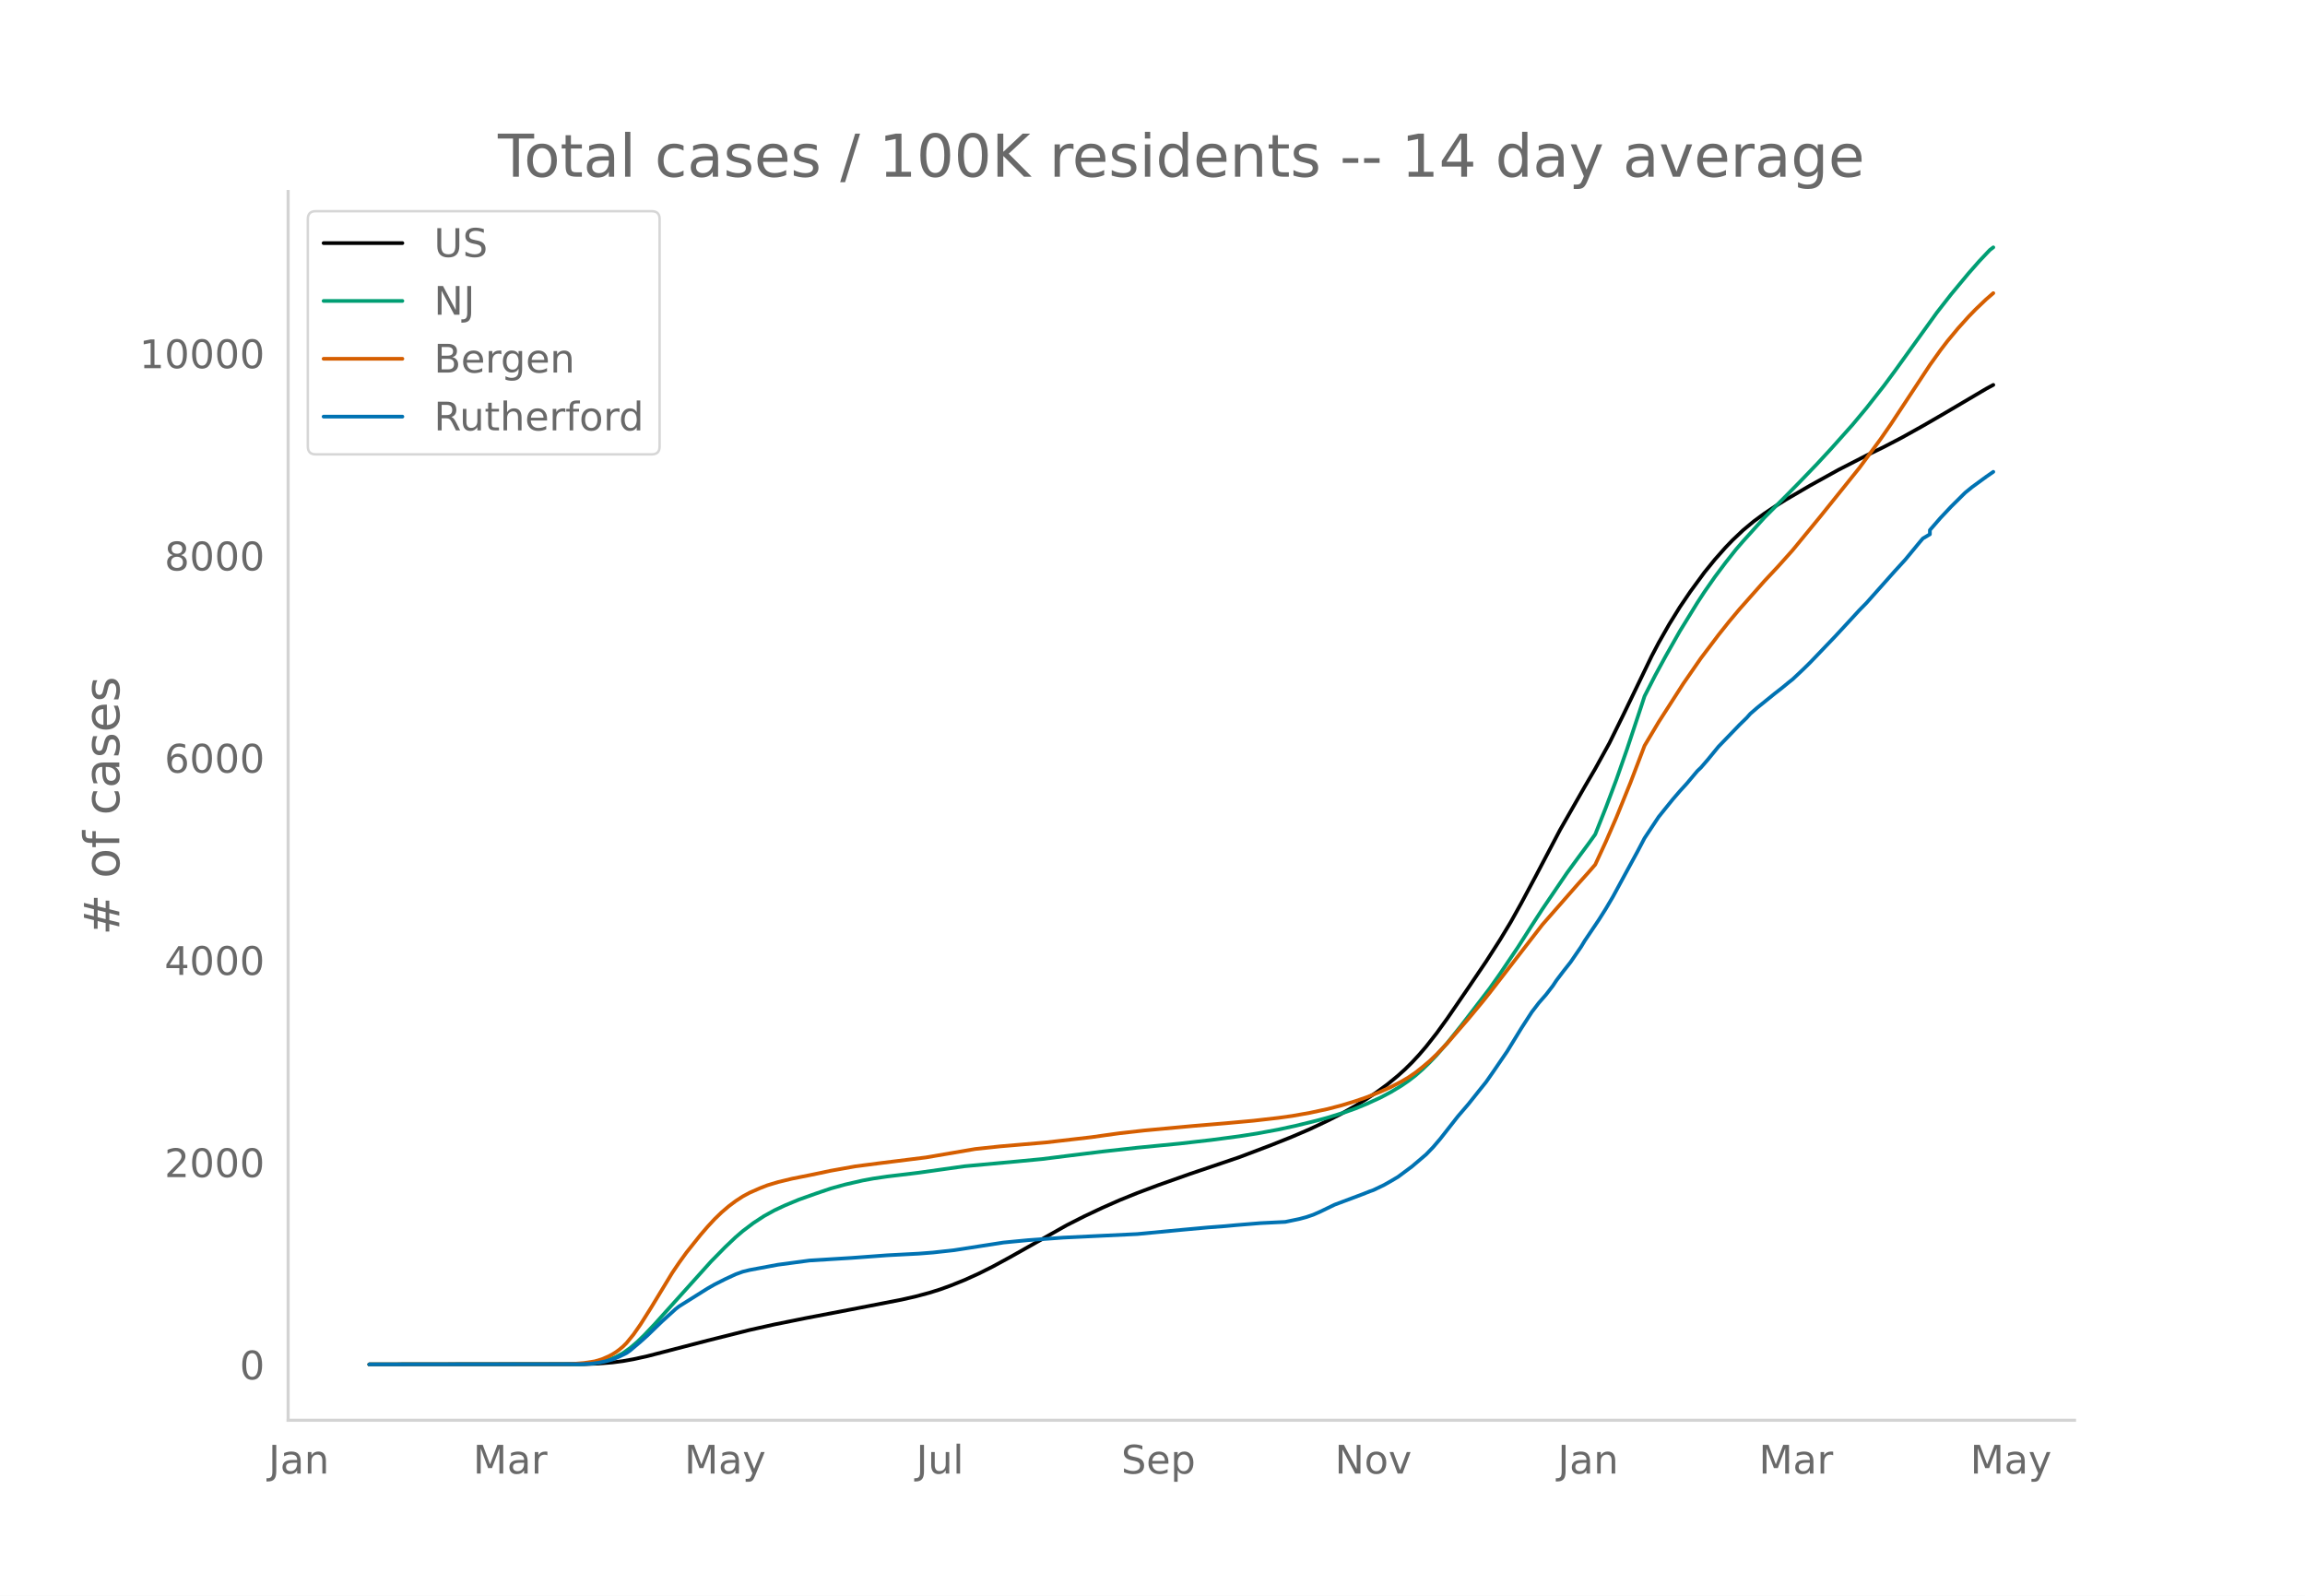
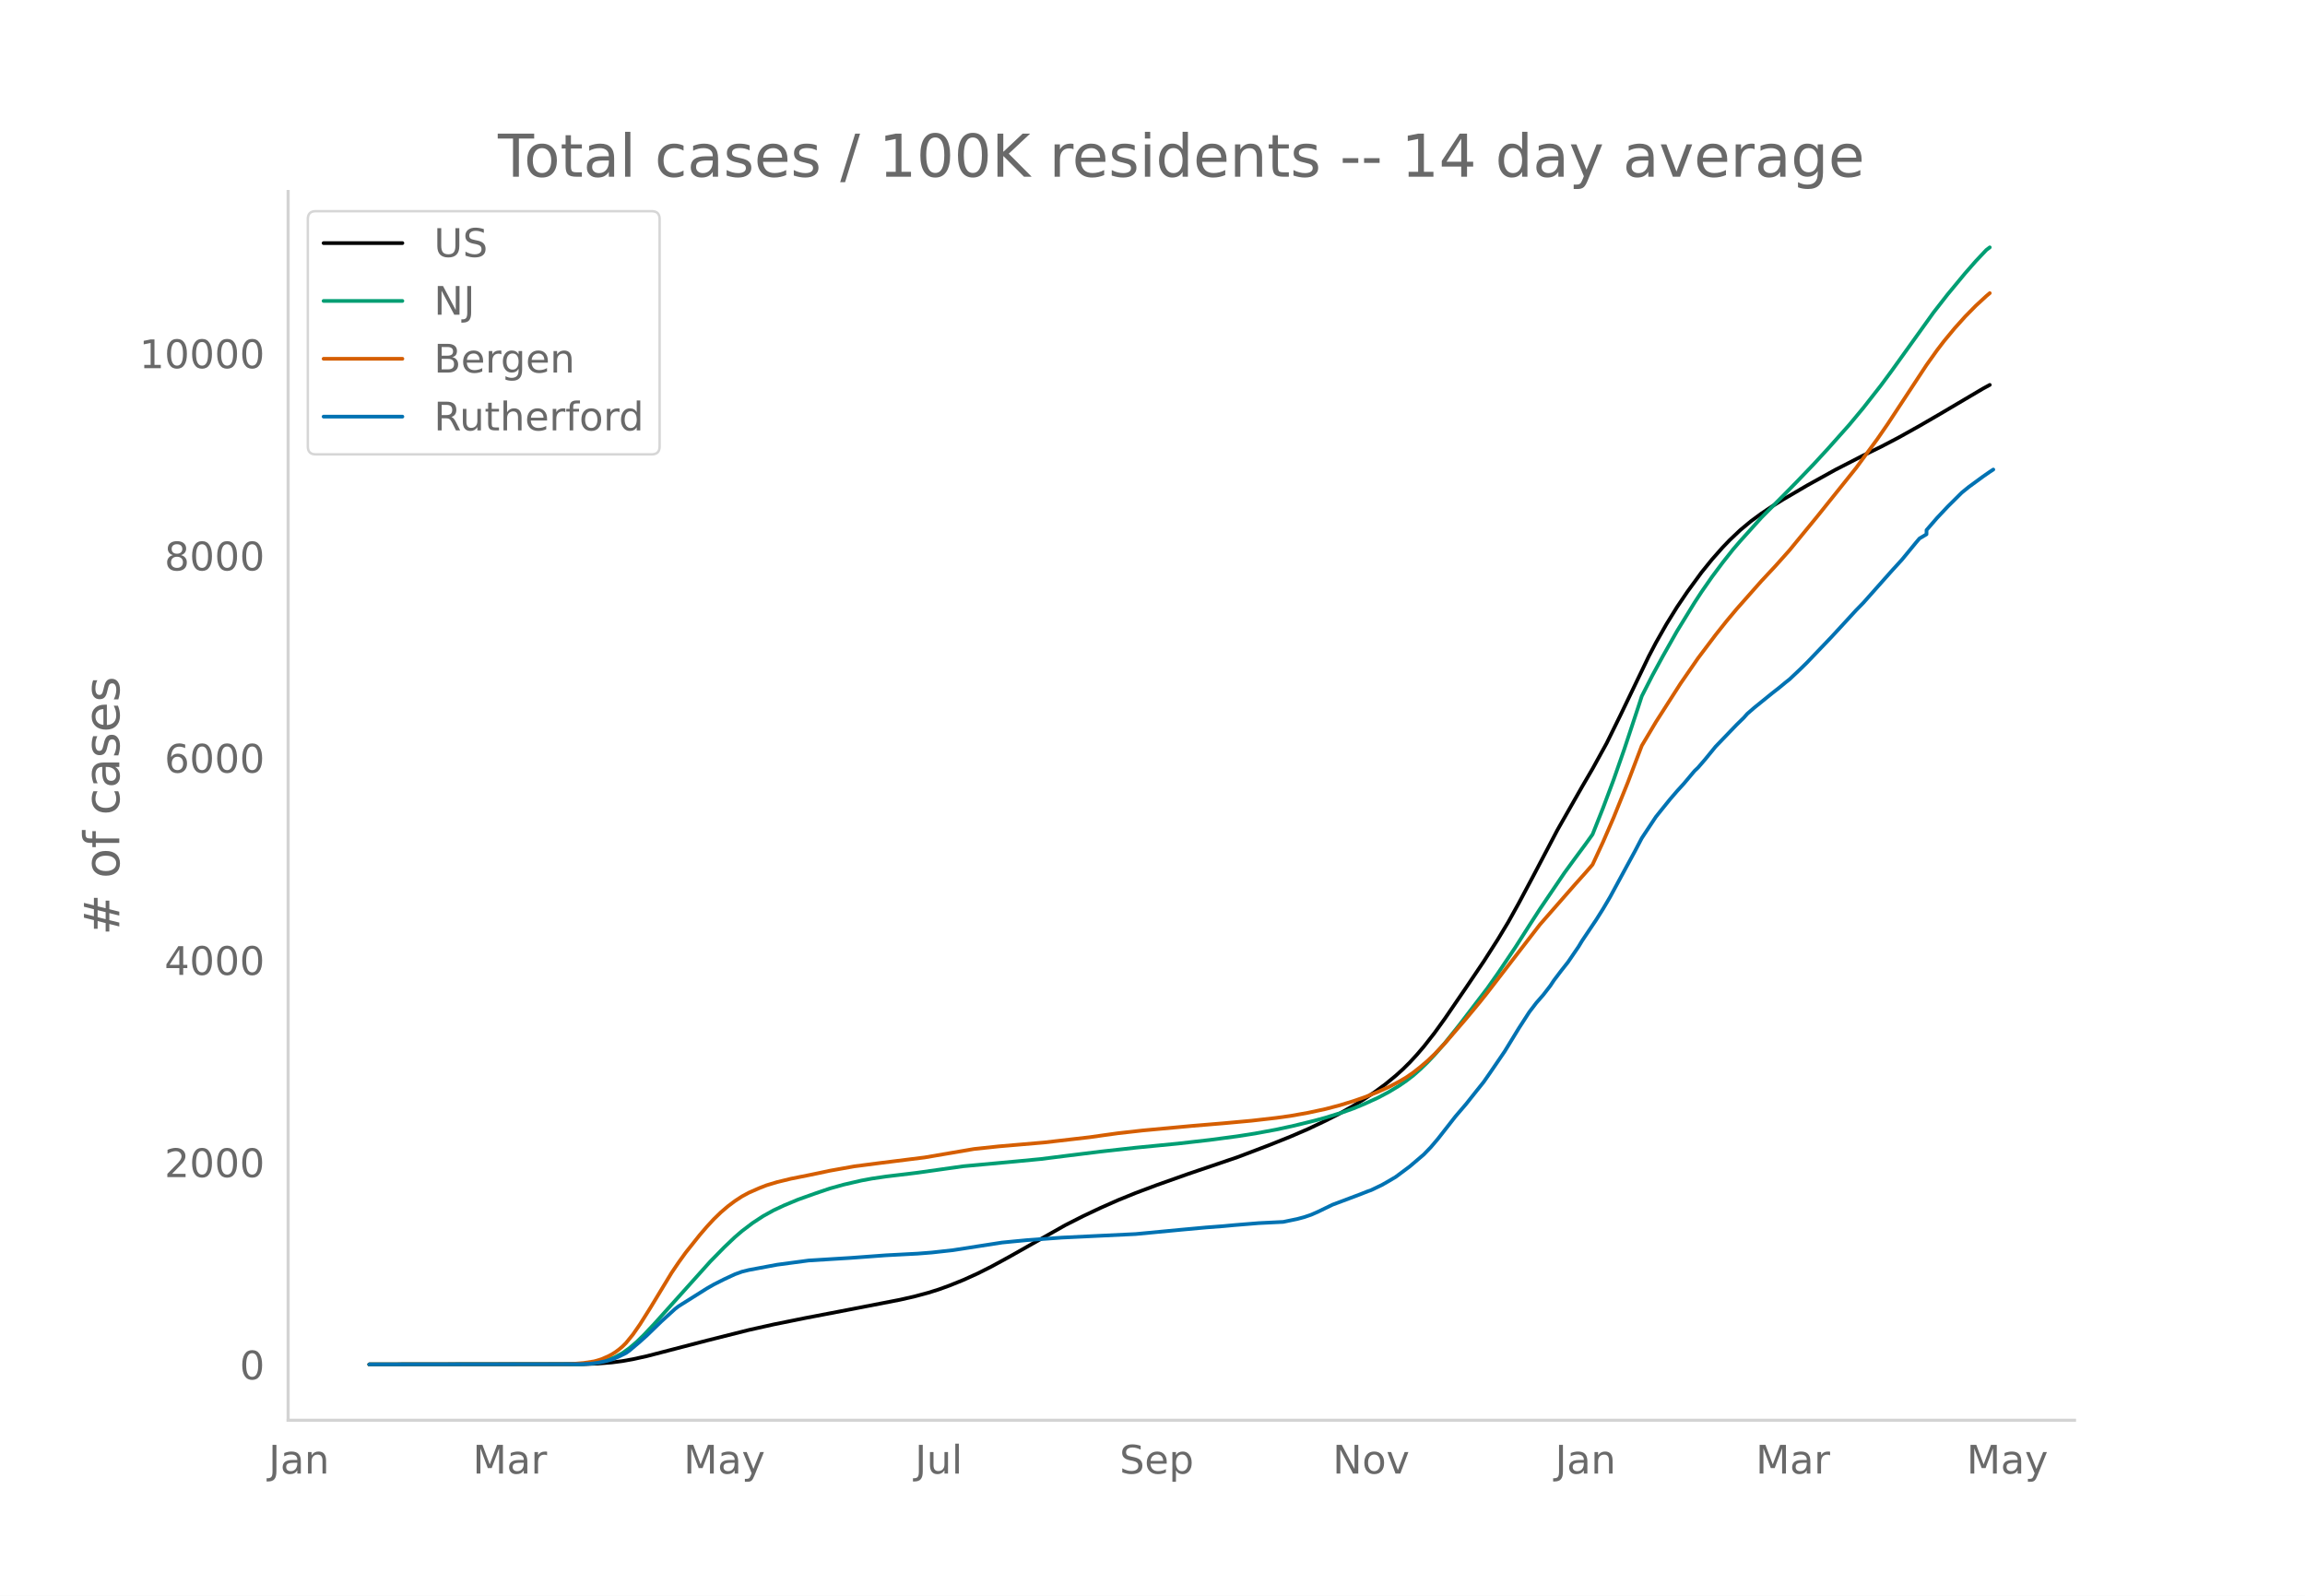
<svg xmlns="http://www.w3.org/2000/svg" xmlns:xlink="http://www.w3.org/1999/xlink" height="864" viewBox="0 0 936 648" width="1248">
  <defs>
    <style>*{stroke-linecap:butt;stroke-linejoin:round}</style>
  </defs>
  <g id="figure_1">
    <path d="M0 648h936V0H0z" style="fill:#fff" id="patch_1" />
    <g id="axes_1">
      <path d="M117 576.72h725.4V77.76H117z" style="fill:none" id="patch_2" />
-       <path clip-path="url(#p3c8fd5421a)" d="m149.973 554.04 87.26-.107 5.721-.221 5.722-.465 4.292-.556 4.291-.762 5.722-1.263 8.583-2.223 15.735-4.085 17.166-4.307 10.014-2.233 12.874-2.601 17.166-3.283 21.457-4.155 5.722-1.293 5.722-1.538 4.292-1.346 4.291-1.548 5.722-2.302 5.722-2.59 5.722-2.866 7.152-3.897 22.888-12.908 7.153-3.618 7.152-3.377 7.152-3.158 7.153-2.9 8.583-3.215 12.874-4.556 20.027-6.79L516.177 465l8.583-3.43 7.153-3.078 7.152-3.38 5.722-2.909 5.722-3.225 4.292-2.636 4.291-2.867 4.291-3.147 4.292-3.52 2.86-2.585 2.862-2.818 2.86-3.096 2.862-3.336 4.291-5.462 4.292-5.93 8.583-12.519 7.152-10.574 5.722-8.925 4.292-7.1 4.291-7.697 5.722-10.71 10.013-19.029 10.014-17.526 4.291-7.341 5.722-10.354 5.722-11.61 11.444-23.714 2.861-5.45 4.291-7.543 4.292-6.927 4.291-6.334 5.722-7.806 4.292-5.289 4.291-4.845 2.861-2.966 4.292-4.058 4.291-3.56 4.292-3.152 4.291-2.877 4.292-2.678 10.013-5.849 11.444-6.334 11.444-5.87 7.152-3.498 7.153-3.725 8.583-4.78 8.582-4.97 17.166-10.123 2.861-1.553h0" style="fill:none;stroke:#000;stroke-linecap:round;stroke-width:1.5" id="line2d_1" />
-       <path clip-path="url(#p3c8fd5421a)" d="m149.973 554.04 84.398-.093 4.292-.2 2.86-.266 2.862-.516 2.86-.803 2.862-1.152 2.86-1.542 2.862-2.04 2.86-2.439 2.862-2.766 4.291-4.522 22.888-25.445 5.722-5.823 4.291-4.068 2.861-2.451 4.292-3.252 4.291-2.811 4.292-2.38 4.291-2.005 5.722-2.379 7.153-2.539 5.722-1.937 5.721-1.59 7.153-1.646 4.291-.794 5.722-.842 10.014-1.194 2.86-.356 18.597-2.617 21.457-1.967 10.014-.957 10.013-1.26 14.305-1.762 14.305-1.582 17.166-1.667 12.874-1.467 11.444-1.517 7.152-1.121 8.583-1.587 7.153-1.556 8.583-2.101 4.291-1.171 7.153-2.224 4.291-1.542 4.292-1.758 5.722-2.616 4.291-2.273 4.291-2.588 2.861-1.969 2.861-2.19 2.861-2.526 2.861-2.748 2.861-3 4.292-4.917 5.722-7.14 11.444-14.93 4.291-6.076 7.153-10.606 5.721-8.957 4.292-6.622 10.013-14.745 4.292-5.863 4.291-5.785 2.861-3.983 4.292-10.792 4.291-11.433 4.292-12.255 5.722-17.223 1.43-4.397 4.292-8.39 4.291-7.873 5.722-10.093 7.152-11.627 2.861-4.374 4.292-6.146 4.291-5.737 4.292-5.415 2.86-3.316 4.292-4.756 4.292-4.757 8.583-8.609 5.721-5.821 7.153-7.44 5.722-6.198 8.583-9.608 5.722-6.865 7.152-9.112 4.292-5.794 17.165-23.882 5.722-7.33 7.153-8.612 4.291-4.88 4.292-4.537 1.43-1.087h0" style="fill:none;stroke:#009e73;stroke-linecap:round;stroke-width:1.5" id="line2d_2" />
-       <path clip-path="url(#p3c8fd5421a)" d="m149.973 554.04 80.107-.086 2.861-.135 4.291-.362 4.292-.662 2.86-.844 2.862-1.24 1.43-.762 1.43-.89 1.431-1.057 1.43-1.196 1.431-1.423 2.861-3.502 2.861-4.117 4.292-6.8 8.583-14.137 2.86-4.216 2.862-3.964 5.722-7.166 2.86-3.322 2.861-3.095 2.861-2.768 2.861-2.448 2.861-2.145 2.861-1.868 2.861-1.543 4.292-1.874 2.86-1.115 4.292-1.292 5.722-1.388 7.153-1.426 4.291-.888 4.292-.914 10.013-1.786 10.013-1.294 18.597-2.318 20.027-3.422 10.013-1.063 18.596-1.592 18.597-2.146 5.722-.813 5.721-.79 10.014-1.126 20.027-1.847 12.874-1.07 11.444-1.045 10.013-1.144 5.722-.795 7.153-1.265 7.152-1.535 5.722-1.496 5.722-1.749 4.292-1.478 5.722-2.284 4.291-1.927 4.291-2.24 2.861-1.687 2.861-1.97 2.861-2.253 2.861-2.418 2.861-2.724 4.292-4.495 8.583-9.943 5.722-6.88 2.86-3.59 21.458-27.737 14.305-16.316 4.291-4.784 2.861-3.287 4.292-9.26 4.291-9.878 5.722-14.137 5.722-15.004 5.722-9.598 10.013-15.604 7.153-10.34 7.152-9.466 4.292-5.392 4.291-5.124 10.014-11.3 5.722-6.114 5.722-6.393 11.443-13.92 15.736-19.592 8.583-11.662 4.291-6.214 7.153-10.847 8.583-13.024 4.291-6.006 2.86-3.733 4.292-5.17 4.292-4.766 2.86-2.946 4.292-4.092 2.861-2.47h0" style="fill:none;stroke:#d55e00;stroke-linecap:round;stroke-width:1.5" id="line2d_3" />
-       <path clip-path="url(#p3c8fd5421a)" d="m149.973 554.04 85.829-.096 4.291-.192 2.861-.385 2.861-.56 2.861-.754 2.861-1.202 2.861-1.41 1.43-1.01 4.292-3.637 2.861-2.564 5.722-5.545 5.722-5.192 1.43-1.09 11.444-7.178 2.861-1.635 4.292-2.163 4.291-1.987 2.861-1.042 2.861-.705 11.444-2.131 12.875-1.715 17.165-1.058 14.305-1.057 12.875-.673 5.722-.449 8.583-.945 20.026-3.11 4.292-.416 5.722-.545 14.305-1.041 30.04-1.443 18.596-1.762 10.014-.914 7.152-.544 4.292-.401 10.013-.817 10.013-.497 5.722-1.186 2.861-.77 2.861-.977 2.861-1.266 5.722-2.772 11.444-4.294 2.861-1.138 1.43-.497 4.292-2.051 2.861-1.619 2.861-1.698 5.722-4.263 5.722-4.871 2.86-2.965 2.862-3.35 7.152-9.117 4.292-5 4.291-5.384 2.861-3.558 2.861-4.102 5.722-8.365 5.722-9.342 4.291-6.634 2.861-3.734 2.861-3.27 2.861-3.7 1.43-2.164 2.862-3.766 2.86-3.622 4.292-6.265 1.43-2.372 5.723-8.493 2.86-4.535 2.862-4.84 5.722-10.544 4.291-7.868 2.861-5.448 5.722-8.621 2.861-3.558 2.86-3.541 2.862-3.318 2.86-3.14 4.292-5.096 1.43-1.362 2.862-3.301 4.291-5.24 8.583-8.894 2.861-2.788 1.43-1.619 2.862-2.484 7.152-5.785 2.861-2.227 2.861-2.356 1.43-1.121 4.292-4.039 2.86-2.804 10.014-10.448 5.722-6.186 4.292-4.663 2.86-2.916 11.445-12.852 4.291-4.695 5.722-6.939 1.43-1.683 2.862-1.698v-1.715l4.291-4.935 4.291-4.551 5.722-5.673 2.861-2.324 5.722-4.182 2.861-1.987h0" style="fill:none;stroke:#0072b2;stroke-linecap:round;stroke-width:1.5" id="line2d_4" />
+       <path clip-path="url(#p1e3565f93f)" d="m149.973 554.04 87.07-.107 5.71-.221 5.71-.465 4.282-.556 4.282-.762 5.71-1.263 8.564-2.223 15.701-4.085 17.129-4.307 9.992-2.233 12.846-2.601 17.129-3.283 21.41-4.155 5.71-1.293 5.71-1.538 4.282-1.346 4.282-1.548 5.71-2.302 5.71-2.59 5.709-2.866 7.137-3.897 22.838-12.908 7.137-3.618 7.137-3.377 7.137-3.158 7.137-2.9 8.564-3.215 12.847-4.556 19.983-6.79L515.385 465l8.564-3.43 7.137-3.078 7.137-3.38 5.71-2.909 5.71-3.225 4.281-2.636 4.282-2.867 4.283-3.147 4.282-3.52 2.855-2.585 2.854-2.818 2.855-3.096 2.855-3.336 4.282-5.462 4.282-5.93 8.565-12.519 7.137-10.574 5.71-8.925 4.281-7.1 4.283-7.697 5.71-10.71 9.99-19.029 9.993-17.526 4.282-7.341 5.71-10.354 5.709-11.61 11.419-23.714 2.855-5.45 4.282-7.543 4.282-6.927 4.282-6.334 5.71-7.806 4.282-5.289 4.282-4.845 2.855-2.966 4.282-4.058 4.282-3.56 4.282-3.152 4.283-2.877 4.282-2.678 9.992-5.849 11.419-6.334 11.419-5.87 7.137-3.498 7.137-3.725 8.564-4.78 8.564-4.97 17.13-10.123 2.854-1.553h0" style="fill:none;stroke:#000;stroke-linecap:round;stroke-width:1.5" id="line2d_1" />
+       <path clip-path="url(#p1e3565f93f)" d="m149.973 554.04 84.216-.093 4.282-.2 2.855-.266 2.855-.516 2.854-.803 2.855-1.152 2.855-1.542 2.855-2.04 2.854-2.439 2.855-2.766 4.282-4.522 22.839-25.445 5.71-5.823 4.281-4.068 2.855-2.451 4.282-3.252 4.282-2.811 4.283-2.38 4.282-2.005 5.71-2.379 7.136-2.539 5.71-1.937 5.71-1.59 7.136-1.646 4.283-.794 5.71-.842 9.99-1.194 2.856-.356 18.556-2.617 21.41-1.967 9.992-.957 9.992-1.26 14.274-1.762 14.274-1.582 17.129-1.667 12.846-1.467 11.42-1.517 7.136-1.121 8.565-1.587 7.137-1.556 8.564-2.101 4.282-1.171 7.137-2.224 4.282-1.542 4.282-1.758 5.71-2.616 4.282-2.273 4.282-2.588 2.855-1.969 2.855-2.19 2.855-2.526 2.854-2.748 2.855-3 4.282-4.917 5.71-7.14 11.419-14.93 4.282-6.076 7.137-10.606 5.71-8.957 4.282-6.622 9.992-14.745 4.282-5.863 4.282-5.785 2.855-3.983 4.282-10.792 4.282-11.433 4.282-12.255 5.71-17.223 1.427-4.397 4.282-8.39 4.283-7.873 5.71-10.093 7.136-11.627 2.855-4.374 4.282-6.146 4.282-5.737 4.282-5.415 2.855-3.316 4.282-4.756 4.282-4.757 8.565-8.609 5.71-5.821 7.136-7.44 5.71-6.198 8.564-9.608 5.71-6.865 7.137-9.112 4.282-5.794 17.129-23.882 5.71-7.33 7.136-8.612 4.282-4.88 4.282-4.537L808 100.44h0" style="fill:none;stroke:#009e73;stroke-linecap:round;stroke-width:1.5" id="line2d_2" />
+       <path clip-path="url(#p1e3565f93f)" d="m149.973 554.04 79.934-.086 2.854-.135 4.283-.362 4.282-.662 2.855-.844 2.854-1.24 1.428-.762 1.427-.89 1.427-1.057 1.428-1.196 1.427-1.423 2.855-3.502 2.855-4.117 4.282-6.8 8.564-14.137 2.855-4.216 2.855-3.964 5.71-7.166 2.854-3.322 2.855-3.095 2.855-2.768 2.855-2.448 2.854-2.145 2.855-1.868 2.855-1.543 4.282-1.874 2.855-1.115 4.282-1.292 5.71-1.388 7.137-1.426 4.282-.888 4.282-.914 9.992-1.786 9.991-1.294 18.556-2.318 19.984-3.422 9.992-1.063 18.556-1.592 18.556-2.146 5.71-.813 5.709-.79 9.992-1.126 19.983-1.847 12.847-1.07 11.419-1.045 9.992-1.144 5.71-.795 7.136-1.265 7.137-1.535 5.71-1.496 5.71-1.749 4.281-1.478 5.71-2.284 4.282-1.927 4.282-2.24 2.855-1.687 2.855-1.97 2.855-2.253 2.854-2.418 2.855-2.724 4.282-4.495 8.565-9.943 5.71-6.88 2.854-3.59 21.41-27.737 14.275-16.316 4.282-4.784 2.855-3.287 4.282-9.26 4.282-9.878 5.71-14.137 5.71-15.004 5.709-9.598 9.991-15.604 7.137-10.34 7.137-9.466 4.283-5.392 4.282-5.124 9.991-11.3 5.71-6.114 5.71-6.393 11.419-13.92 15.701-19.592 8.564-11.662 4.283-6.214 7.137-10.847 8.564-13.024 4.282-6.006 2.855-3.733 4.282-5.17 4.282-4.766 4.282-4.354 4.282-3.957 1.428-1.197h0" style="fill:none;stroke:#d55e00;stroke-linecap:round;stroke-width:1.5" id="line2d_3" />
+       <path clip-path="url(#p1e3565f93f)" d="m149.973 554.04 85.643-.096 4.282-.192 2.855-.385 2.855-.56 2.855-.754 2.854-1.202 2.855-1.41 1.428-1.01 4.282-3.637 2.855-2.564 5.71-5.545 5.709-5.192 1.427-1.09 11.42-7.178 2.854-1.635 4.282-2.163 4.282-1.987 2.855-1.042 2.855-.705 11.42-2.131 12.846-1.715 17.128-1.058 14.274-1.057 12.847-.673 5.71-.449 8.564-.945 19.983-3.11 4.282-.416 5.71-.545 14.274-1.041 29.975-1.443 18.556-1.762 9.992-.914 7.137-.544 4.282-.401 9.992-.817 9.991-.497 5.71-1.186 2.855-.77 2.854-.977 2.855-1.266 5.71-2.772 11.419-4.294 2.855-1.138 1.427-.497 4.282-2.051 2.855-1.619 2.855-1.698 5.71-4.263 5.709-4.871 2.855-2.965 2.855-3.35 7.136-9.117 4.283-5 4.282-5.384 2.855-3.558 2.854-4.102 5.71-8.365 5.71-9.342 4.282-6.634 2.854-3.734 2.855-3.27 2.855-3.7 1.427-2.164 2.855-3.766 2.855-3.622 4.282-6.265 1.428-2.372 5.71-8.493 2.854-4.535 2.855-4.84 5.71-10.544 4.281-7.868 2.855-5.448 5.71-8.621 2.855-3.558 2.854-3.541 2.855-3.318 2.855-3.14 4.282-5.096 1.427-1.362 2.855-3.301 4.282-5.24 8.565-8.894 2.855-2.788 1.427-1.619 2.855-2.484 7.137-5.785 2.854-2.227 2.855-2.356 1.428-1.121 4.282-4.039 2.855-2.804 9.991-10.448 5.71-6.186 4.282-4.663 2.855-2.916 11.419-12.852 4.282-4.695 5.71-6.939 1.427-1.683 2.855-1.698v-1.715l4.282-4.935 4.282-4.551 5.71-5.673 2.855-2.324 5.71-4.182 2.854-1.987 1.427-.93h0" style="fill:none;stroke:#0072b2;stroke-linecap:round;stroke-width:1.5" id="line2d_4" />
      <path d="M117 576.72V77.76" style="fill:none;stroke:#d3d3d3;stroke-linecap:square;stroke-linejoin:miter;stroke-width:1.25" id="patch_3" />
      <path d="M117 576.72h725.4" style="fill:none;stroke:#d3d3d3;stroke-linecap:square;stroke-linejoin:miter;stroke-width:1.25" id="patch_4" />
      <g id="matplotlib.axis_1">
        <g id="xtick_1">
-           <g style="fill:#696969" transform="matrix(.16 0 0 -.16 109.03 598.378)" id="text_1">
+           <g style="fill:#696969" transform="matrix(.16 0 0 -.16 109.092 598.378)" id="text_1">
            <defs>
              <path d="M9.813 72.906h9.859V5.078q0-13.187-5-19.14-5-5.954-16.094-5.954h-3.75v8.297h3.078q6.531 0 9.219 3.672Q9.813-4.39 9.813 5.078z" id="DejaVuSans-74" />
              <path d="M34.281 27.484q-10.89 0-15.093-2.484-4.204-2.484-4.204-8.5 0-4.781 3.157-7.594 3.156-2.797 8.562-2.797 7.485 0 12 5.297 4.516 5.297 4.516 14.078v2zm17.922 3.72V0H43.22v8.297Q40.14 3.328 35.547.953q-4.594-2.375-11.234-2.375-8.391 0-13.36 4.719Q6 8.016 6 15.922q0 9.219 6.172 13.906 6.187 4.688 18.437 4.688h12.61v.89q0 6.203-4.078 9.594-4.078 3.39-11.453 3.39-4.688 0-9.141-1.124-4.438-1.125-8.531-3.375v8.312q4.921 1.906 9.562 2.844 4.64.953 9.031.953 11.875 0 17.735-6.156 5.86-6.14 5.86-18.64z" id="DejaVuSans-97" />
              <path d="M54.89 33.016V0h-8.984v32.719q0 7.765-3.031 11.61-3.031 3.858-9.078 3.858-7.281 0-11.484-4.64-4.204-4.625-4.204-12.64V0H9.08v54.688h9.03v-8.5q3.235 4.937 7.594 7.374Q30.078 56 35.797 56q9.422 0 14.25-5.828 4.844-5.828 4.844-17.156z" id="DejaVuSans-110" />
            </defs>
            <use xlink:href="#DejaVuSans-74" />
            <use x="29.492" xlink:href="#DejaVuSans-97" />
            <use x="90.771" xlink:href="#DejaVuSans-110" />
          </g>
        </g>
        <g id="xtick_2">
-           <g style="fill:#696969" transform="matrix(.16 0 0 -.16 192.098 598.378)" id="text_2">
+           <g style="fill:#696969" transform="matrix(.16 0 0 -.16 191.975 598.378)" id="text_2">
            <defs>
              <path d="M9.813 72.906h14.703l18.593-49.61 18.703 49.61h14.704V0H66.89v64.016l-18.797-50h-9.907l-18.796 50V0H9.813z" id="DejaVuSans-77" />
              <path d="M41.11 46.297q-1.516.875-3.297 1.281Q36.03 48 33.89 48q-7.625 0-11.703-4.953-4.079-4.953-4.079-14.234V0H9.08v54.688h9.03v-8.5q2.844 4.984 7.375 7.39Q30.031 56 36.531 56q.922 0 2.047-.125 1.125-.11 2.484-.36z" id="DejaVuSans-114" />
            </defs>
            <use xlink:href="#DejaVuSans-77" />
            <use x="86.279" xlink:href="#DejaVuSans-97" />
            <use x="147.559" xlink:href="#DejaVuSans-114" />
          </g>
        </g>
        <g id="xtick_3">
-           <g style="fill:#696969" transform="matrix(.16 0 0 -.16 277.912 598.378)" id="text_3">
+           <g style="fill:#696969" transform="matrix(.16 0 0 -.16 277.6 598.378)" id="text_3">
            <defs>
              <path d="M32.172-5.078q-3.797-9.766-7.422-12.735-3.61-2.984-9.656-2.984H7.906v7.516h5.282q3.703 0 5.75 1.765Q21-9.766 23.483-3.219l1.61 4.094-22.11 53.813H12.5l17.094-42.766 17.093 42.766h9.516z" id="DejaVuSans-121" />
            </defs>
            <use xlink:href="#DejaVuSans-77" />
            <use x="86.279" xlink:href="#DejaVuSans-97" />
            <use x="147.559" xlink:href="#DejaVuSans-121" />
          </g>
        </g>
        <g id="xtick_4">
-           <g style="fill:#696969" transform="matrix(.16 0 0 -.16 372.06 598.378)" id="text_4">
+           <g style="fill:#696969" transform="matrix(.16 0 0 -.16 371.558 598.378)" id="text_4">
            <defs>
              <path d="M8.5 21.578v33.11h8.984V21.922q0-7.766 3.016-11.656 3.031-3.875 9.094-3.875 7.265 0 11.484 4.64 4.234 4.64 4.234 12.656v31h8.985V0h-8.984v8.406Q42.047 3.422 37.718 1q-4.313-2.422-10.032-2.422-9.421 0-14.312 5.86Q8.5 10.296 8.5 21.578zM31.11 56z" id="DejaVuSans-117" />
              <path d="M9.422 75.984h8.984V0H9.422z" id="DejaVuSans-108" />
            </defs>
            <use xlink:href="#DejaVuSans-74" />
            <use x="29.492" xlink:href="#DejaVuSans-117" />
            <use x="92.871" xlink:href="#DejaVuSans-108" />
          </g>
        </g>
        <g id="xtick_5">
-           <g style="fill:#696969" transform="matrix(.16 0 0 -.16 455.322 598.378)" id="text_5">
+           <g style="fill:#696969" transform="matrix(.16 0 0 -.16 454.628 598.378)" id="text_5">
            <defs>
              <path d="M53.516 70.516V60.89q-5.61 2.687-10.594 4-4.984 1.328-9.625 1.328-8.047 0-12.422-3.125t-4.375-8.89q0-4.845 2.906-7.313 2.907-2.453 11.016-3.97l5.953-1.218q11.031-2.11 16.281-7.406 5.25-5.297 5.25-14.172 0-10.61-7.11-16.078-7.093-5.469-20.812-5.469-5.172 0-11.015 1.172Q13.14.922 6.89 3.219v10.156q6-3.36 11.765-5.078 5.766-1.703 11.328-1.703 8.438 0 13.032 3.312 4.593 3.328 4.593 9.485 0 5.359-3.297 8.39-3.296 3.032-10.812 4.547L27.484 33.5q-11.03 2.188-15.968 6.875-4.922 4.688-4.922 13.047 0 9.672 6.812 15.234 6.813 5.563 18.766 5.563 5.14 0 10.453-.938 5.328-.922 10.89-2.765z" id="DejaVuSans-83" />
              <path d="M56.203 29.594v-4.39H14.891q.593-9.282 5.593-14.142 5-4.859 13.938-4.859 5.172 0 10.031 1.266 4.86 1.265 9.656 3.812v-8.5Q49.266.734 44.187-.344 39.11-1.422 33.892-1.422q-13.094 0-20.735 7.61-7.64 7.625-7.64 20.625 0 13.421 7.25 21.296Q20.016 56 32.328 56q11.031 0 17.453-7.11 6.422-7.093 6.422-19.296zm-8.984 2.64q-.094 7.36-4.125 11.75-4.032 4.407-10.672 4.407-7.516 0-12.031-4.25-4.516-4.25-5.203-11.97z" id="DejaVuSans-101" />
              <path d="M18.11 8.203v-29H9.077v75.484h9.031v-8.296q2.844 4.875 7.157 7.234Q29.594 56 35.594 56q9.968 0 16.187-7.906 6.235-7.907 6.235-20.797T51.78 6.484q-6.218-7.906-16.187-7.906-6 0-10.328 2.375-4.313 2.375-7.157 7.25zm30.578 19.094q0 9.906-4.079 15.547-4.078 5.64-11.203 5.64-7.14 0-11.218-5.64-4.079-5.64-4.079-15.547 0-9.906 4.078-15.547 4.079-5.64 11.22-5.64 7.124 0 11.202 5.64t4.078 15.547z" id="DejaVuSans-112" />
            </defs>
            <use xlink:href="#DejaVuSans-83" />
            <use x="63.477" xlink:href="#DejaVuSans-101" />
            <use x="125" xlink:href="#DejaVuSans-112" />
          </g>
        </g>
        <g id="xtick_6">
-           <g style="fill:#696969" transform="matrix(.16 0 0 -.16 542.047 598.378)" id="text_6">
+           <g style="fill:#696969" transform="matrix(.16 0 0 -.16 541.164 598.378)" id="text_6">
            <defs>
              <path d="M9.813 72.906h13.28l32.329-60.984v60.984h9.562V0h-13.28L19.39 60.984V0H9.813z" id="DejaVuSans-78" />
              <path d="M30.61 48.39q-7.22 0-11.422-5.64-4.204-5.64-4.204-15.453 0-9.813 4.172-15.453 4.188-5.64 11.453-5.64 7.188 0 11.375 5.655 4.203 5.672 4.203 15.438 0 9.719-4.203 15.406-4.187 5.688-11.375 5.688zm0 7.61q11.718 0 18.406-7.625 6.703-7.61 6.703-21.078 0-13.422-6.703-21.078-6.688-7.64-18.407-7.64-11.765 0-18.437 7.64-6.656 7.656-6.656 21.078 0 13.469 6.656 21.078Q18.844 56 30.609 56z" id="DejaVuSans-111" />
              <path d="M2.984 54.688H12.5L29.594 8.797l17.093 45.89h9.516L35.687 0H23.485z" id="DejaVuSans-118" />
            </defs>
            <use xlink:href="#DejaVuSans-78" />
            <use x="74.805" xlink:href="#DejaVuSans-111" />
            <use x="135.986" xlink:href="#DejaVuSans-118" />
          </g>
        </g>
        <g id="xtick_7">
-           <g style="fill:#696969" transform="matrix(.16 0 0 -.16 632.589 598.378)" id="text_7">
+           <g style="fill:#696969" transform="matrix(.16 0 0 -.16 631.517 598.378)" id="text_7">
            <use xlink:href="#DejaVuSans-74" />
            <use x="29.492" xlink:href="#DejaVuSans-97" />
            <use x="90.771" xlink:href="#DejaVuSans-110" />
          </g>
        </g>
        <g id="xtick_8">
-           <g style="fill:#696969" transform="matrix(.16 0 0 -.16 714.226 598.378)" id="text_8">
+           <g style="fill:#696969" transform="matrix(.16 0 0 -.16 712.972 598.378)" id="text_8">
            <use xlink:href="#DejaVuSans-77" />
            <use x="86.279" xlink:href="#DejaVuSans-97" />
            <use x="147.559" xlink:href="#DejaVuSans-114" />
          </g>
        </g>
        <g id="xtick_9">
-           <g style="fill:#696969" transform="matrix(.16 0 0 -.16 800.04 598.378)" id="text_9">
+           <g style="fill:#696969" transform="matrix(.16 0 0 -.16 798.597 598.378)" id="text_9">
            <use xlink:href="#DejaVuSans-77" />
            <use x="86.279" xlink:href="#DejaVuSans-97" />
            <use x="147.559" xlink:href="#DejaVuSans-121" />
          </g>
        </g>
      </g>
      <g id="matplotlib.axis_2">
        <g id="ytick_1">
          <g style="fill:#696969" transform="matrix(.16 0 0 -.16 97.32 560.119)" id="text_10">
            <defs>
              <path d="M31.781 66.406q-7.61 0-11.453-7.5Q16.5 51.422 16.5 36.375q0-14.984 3.828-22.484 3.844-7.5 11.453-7.5 7.672 0 11.5 7.5 3.844 7.5 3.844 22.484 0 15.047-3.844 22.531-3.828 7.5-11.5 7.5zm0 7.813q12.266 0 18.735-9.703 6.468-9.688 6.468-28.141 0-18.406-6.468-28.11-6.47-9.687-18.735-9.687-12.25 0-18.718 9.688-6.47 9.703-6.47 28.109 0 18.453 6.47 28.14Q19.53 74.22 31.78 74.22z" id="DejaVuSans-48" />
            </defs>
            <use xlink:href="#DejaVuSans-48" />
          </g>
        </g>
        <g id="ytick_2">
          <g style="fill:#696969" transform="matrix(.16 0 0 -.16 66.78 477.995)" id="text_11">
            <defs>
              <path d="M19.188 8.297h34.421V0H7.33v8.297q5.609 5.812 15.296 15.594 9.703 9.797 12.188 12.64 4.734 5.313 6.609 9 1.89 3.688 1.89 7.25 0 5.813-4.078 9.469-4.078 3.672-10.625 3.672-4.64 0-9.797-1.61-5.14-1.609-11-4.89v9.969Q13.767 71.78 18.938 73q5.188 1.219 9.485 1.219 11.328 0 18.062-5.672 6.735-5.656 6.735-15.125 0-4.5-1.688-8.531-1.672-4.016-6.125-9.485-1.218-1.422-7.765-8.187-6.532-6.766-18.453-18.922z" id="DejaVuSans-50" />
            </defs>
            <use xlink:href="#DejaVuSans-50" />
            <use x="63.623" xlink:href="#DejaVuSans-48" />
            <use x="127.246" xlink:href="#DejaVuSans-48" />
            <use x="190.869" xlink:href="#DejaVuSans-48" />
          </g>
        </g>
        <g id="ytick_3">
          <g style="fill:#696969" transform="matrix(.16 0 0 -.16 66.78 395.87)" id="text_12">
            <defs>
              <path d="M37.797 64.313 12.89 25.39h24.906zm-2.594 8.593H47.61V25.391h10.407v-8.203H47.609V0h-9.812v17.188H4.89v9.515z" id="DejaVuSans-52" />
            </defs>
            <use xlink:href="#DejaVuSans-52" />
            <use x="63.623" xlink:href="#DejaVuSans-48" />
            <use x="127.246" xlink:href="#DejaVuSans-48" />
            <use x="190.869" xlink:href="#DejaVuSans-48" />
          </g>
        </g>
        <g id="ytick_4">
          <g style="fill:#696969" transform="matrix(.16 0 0 -.16 66.78 313.747)" id="text_13">
            <defs>
              <path d="M33.016 40.375q-6.641 0-10.532-4.547-3.875-4.531-3.875-12.437 0-7.86 3.875-12.438 3.891-4.562 10.532-4.562 6.64 0 10.515 4.562 3.875 4.578 3.875 12.438 0 7.906-3.875 12.437-3.875 4.547-10.515 4.547zm19.578 30.922v-8.984q-3.719 1.75-7.5 2.671-3.782.938-7.5.938-9.766 0-14.922-6.594-5.14-6.594-5.875-19.922 2.875 4.25 7.219 6.516 4.359 2.266 9.578 2.266 10.984 0 17.36-6.672 6.374-6.657 6.374-18.125 0-11.235-6.64-18.032-6.641-6.78-17.672-6.78-12.657 0-19.344 9.687-6.688 9.703-6.688 28.109 0 17.281 8.204 27.563 8.203 10.28 22.015 10.28 3.719 0 7.5-.734t7.89-2.187z" id="DejaVuSans-54" />
            </defs>
            <use xlink:href="#DejaVuSans-54" />
            <use x="63.623" xlink:href="#DejaVuSans-48" />
            <use x="127.246" xlink:href="#DejaVuSans-48" />
            <use x="190.869" xlink:href="#DejaVuSans-48" />
          </g>
        </g>
        <g id="ytick_5">
          <g style="fill:#696969" transform="matrix(.16 0 0 -.16 66.78 231.623)" id="text_14">
            <defs>
              <path d="M31.781 34.625q-7.031 0-11.062-3.766-4.016-3.765-4.016-10.343 0-6.594 4.016-10.36Q24.75 6.391 31.78 6.391q7.032 0 11.078 3.78 4.063 3.798 4.063 10.345 0 6.578-4.031 10.343-4.016 3.766-11.11 3.766zm-9.86 4.188q-6.343 1.562-9.89 5.906Q8.5 49.079 8.5 55.329q0 8.733 6.219 13.812 6.234 5.078 17.062 5.078 10.89 0 17.094-5.078 6.203-5.079 6.203-13.813 0-6.25-3.547-10.61-3.531-4.343-9.828-5.906 7.125-1.656 11.094-6.5 3.984-4.828 3.984-11.796 0-10.61-6.468-16.282-6.47-5.656-18.532-5.656-12.047 0-18.531 5.656-6.469 5.672-6.469 16.282 0 6.968 4 11.797 4.016 4.843 11.14 6.5zM18.314 54.39q0-5.657 3.53-8.828 3.548-3.172 9.938-3.172 6.36 0 9.938 3.172 3.593 3.171 3.593 8.828 0 5.672-3.593 8.843-3.578 3.172-9.938 3.172-6.39 0-9.937-3.172-3.532-3.172-3.532-8.843z" id="DejaVuSans-56" />
            </defs>
            <use xlink:href="#DejaVuSans-56" />
            <use x="63.623" xlink:href="#DejaVuSans-48" />
            <use x="127.246" xlink:href="#DejaVuSans-48" />
            <use x="190.869" xlink:href="#DejaVuSans-48" />
          </g>
        </g>
        <g id="ytick_6">
          <g style="fill:#696969" transform="matrix(.16 0 0 -.16 56.6 149.499)" id="text_15">
            <defs>
              <path d="M12.406 8.297h16.11v55.625l-17.532-3.516v8.985l17.438 3.515h9.86V8.296H54.39V0H12.406z" id="DejaVuSans-49" />
            </defs>
            <use xlink:href="#DejaVuSans-49" />
            <use x="63.623" xlink:href="#DejaVuSans-48" />
            <use x="127.246" xlink:href="#DejaVuSans-48" />
            <use x="190.869" xlink:href="#DejaVuSans-48" />
            <use x="254.492" xlink:href="#DejaVuSans-48" />
          </g>
        </g>
        <g style="fill:#696969" transform="matrix(0 -.2 -.2 0 48.44 379.813)" id="text_16">
          <defs>
            <path d="M51.125 44H36.922l-4.11-16.313h14.313zm-7.328 27.781-5.078-20.265h14.265L58.11 71.78h7.813L60.89 51.516h15.234V44h-17.14l-4-16.313h15.53V20.22H53.079L48 0h-7.813l5.032 20.219H30.906L25.875 0h-7.86l5.079 20.219H7.719v7.468h17.187L29 44H13.281v7.516h17.625l4.985 20.265z" id="DejaVuSans-35" />
            <path d="M37.11 75.984V68.5h-8.594q-4.828 0-6.72-1.953-1.874-1.953-1.874-7.031v-4.828h14.797v-6.985H19.922V0H10.89v47.703H2.297v6.984h8.594V58.5q0 9.125 4.25 13.297 4.25 4.187 13.468 4.187z" id="DejaVuSans-102" />
            <path d="M48.781 52.594v-8.407q-3.812 2.11-7.64 3.157-3.828 1.047-7.735 1.047-8.75 0-13.593-5.547-4.829-5.532-4.829-15.547 0-10.016 4.829-15.563 4.843-5.53 13.593-5.53 3.907 0 7.735 1.046 3.828 1.047 7.64 3.156V2.094Q45.016.344 40.984-.531q-4.015-.89-8.562-.89-12.36 0-19.64 7.765-7.266 7.765-7.266 20.953 0 13.375 7.343 21.031Q20.22 56 33.016 56q4.14 0 8.093-.86 3.953-.843 7.672-2.546z" id="DejaVuSans-99" />
            <path d="M44.281 53.078v-8.5q-3.797 1.953-7.906 2.922-4.094.984-8.5.984-6.688 0-10.031-2.047-3.344-2.046-3.344-6.156 0-3.125 2.39-4.906 2.391-1.781 9.626-3.39l3.078-.688q9.562-2.047 13.593-5.781 4.032-3.735 4.032-10.422 0-7.625-6.032-12.078-6.03-4.438-16.578-4.438-4.39 0-9.156.86Q10.688.296 5.422 2v9.281q4.984-2.594 9.812-3.89 4.829-1.282 9.579-1.282 6.343 0 9.75 2.172 3.421 2.172 3.421 6.125 0 3.656-2.468 5.61-2.453 1.953-10.813 3.765l-3.125.735q-8.344 1.75-12.062 5.39-3.704 3.64-3.704 9.985 0 7.718 5.47 11.906Q16.75 56 26.811 56q4.97 0 9.36-.734 4.406-.72 8.11-2.188z" id="DejaVuSans-115" />
          </defs>
          <use xlink:href="#DejaVuSans-35" />
          <use x="83.789" xlink:href="#DejaVuSans-32" />
          <use x="115.576" xlink:href="#DejaVuSans-111" />
          <use x="176.758" xlink:href="#DejaVuSans-102" />
          <use x="211.963" xlink:href="#DejaVuSans-32" />
          <use x="243.75" xlink:href="#DejaVuSans-99" />
          <use x="298.73" xlink:href="#DejaVuSans-97" />
          <use x="360.01" xlink:href="#DejaVuSans-115" />
          <use x="412.109" xlink:href="#DejaVuSans-101" />
          <use x="473.633" xlink:href="#DejaVuSans-115" />
        </g>
      </g>
      <g style="fill:#696969" transform="matrix(.24 0 0 -.24 202.185 71.76)" id="text_17">
        <defs>
          <path d="M-.297 72.906h61.672v-8.312H35.5V0h-9.906v64.594H-.296z" id="DejaVuSans-84" />
          <path d="M18.313 70.219V54.688h18.5v-6.985h-18.5V18.016q0-6.688 1.828-8.594 1.828-1.906 7.453-1.906h9.218V0h-9.218q-10.407 0-14.36 3.875-3.953 3.89-3.953 14.14v29.688H2.687v6.984h6.594V70.22z" id="DejaVuSans-116" />
          <path d="M25.39 72.906h8.297L8.297-9.28H0z" id="DejaVuSans-47" />
          <path d="M9.813 72.906h9.859V42.094L52.39 72.906h12.703L28.906 38.922 67.672 0H54.688L19.672 35.11V0h-9.86z" id="DejaVuSans-75" />
          <path d="M9.422 54.688h8.984V0H9.422zm0 21.296h8.984v-11.39H9.422z" id="DejaVuSans-105" />
          <path d="M45.406 46.39v29.594h8.985V0h-8.985v8.203Q42.578 3.328 38.25.953q-4.313-2.375-10.375-2.375-9.906 0-16.14 7.906-6.22 7.922-6.22 20.813 0 12.89 6.22 20.797Q17.968 56 27.874 56q6.063 0 10.375-2.375 4.328-2.36 7.156-7.234zm-30.61-19.093q0-9.906 4.079-15.547 4.078-5.64 11.203-5.64 7.125 0 11.219 5.64 4.11 5.64 4.11 15.547 0 9.906-4.11 15.547-4.094 5.64-11.219 5.64-7.125 0-11.203-5.64-4.078-5.64-4.078-15.547z" id="DejaVuSans-100" />
          <path d="M4.89 31.39h26.313v-8H4.891z" id="DejaVuSans-45" />
          <path d="M45.406 27.984q0 9.766-4.031 15.125-4.016 5.375-11.297 5.375-7.219 0-11.25-5.375-4.031-5.359-4.031-15.125 0-9.718 4.031-15.093t11.25-5.375q7.281 0 11.297 5.375 4.031 5.375 4.031 15.093zm8.985-21.203q0-13.953-6.203-20.765Q42-20.797 29.203-20.797q-4.734 0-8.937.703-4.203.703-8.157 2.172v8.735q3.954-2.141 7.813-3.157 3.86-1.031 7.86-1.031 8.843 0 13.234 4.61 4.39 4.609 4.39 13.937v4.453q-2.781-4.844-7.125-7.234Q33.938 0 27.875 0 17.828 0 11.672 7.656q-6.156 7.672-6.156 20.328 0 12.688 6.156 20.344Q17.828 56 27.875 56q6.063 0 10.406-2.39 4.344-2.391 7.125-7.22v8.297h8.985z" id="DejaVuSans-103" />
        </defs>
        <use xlink:href="#DejaVuSans-84" />
        <use x="44.084" xlink:href="#DejaVuSans-111" />
        <use x="105.266" xlink:href="#DejaVuSans-116" />
        <use x="144.475" xlink:href="#DejaVuSans-97" />
        <use x="205.754" xlink:href="#DejaVuSans-108" />
        <use x="233.537" xlink:href="#DejaVuSans-32" />
        <use x="265.324" xlink:href="#DejaVuSans-99" />
        <use x="320.305" xlink:href="#DejaVuSans-97" />
        <use x="381.584" xlink:href="#DejaVuSans-115" />
        <use x="433.684" xlink:href="#DejaVuSans-101" />
        <use x="495.207" xlink:href="#DejaVuSans-115" />
        <use x="547.307" xlink:href="#DejaVuSans-32" />
        <use x="579.094" xlink:href="#DejaVuSans-47" />
        <use x="612.785" xlink:href="#DejaVuSans-32" />
        <use x="644.572" xlink:href="#DejaVuSans-49" />
        <use x="708.195" xlink:href="#DejaVuSans-48" />
        <use x="771.818" xlink:href="#DejaVuSans-48" />
        <use x="835.441" xlink:href="#DejaVuSans-75" />
        <use x="901.018" xlink:href="#DejaVuSans-32" />
        <use x="932.805" xlink:href="#DejaVuSans-114" />
        <use x="971.668" xlink:href="#DejaVuSans-101" />
        <use x="1033.191" xlink:href="#DejaVuSans-115" />
        <use x="1085.291" xlink:href="#DejaVuSans-105" />
        <use x="1113.074" xlink:href="#DejaVuSans-100" />
        <use x="1176.551" xlink:href="#DejaVuSans-101" />
        <use x="1238.074" xlink:href="#DejaVuSans-110" />
        <use x="1301.453" xlink:href="#DejaVuSans-116" />
        <use x="1340.662" xlink:href="#DejaVuSans-115" />
        <use x="1392.762" xlink:href="#DejaVuSans-32" />
        <use x="1424.549" xlink:href="#DejaVuSans-45" />
        <use x="1460.633" xlink:href="#DejaVuSans-45" />
        <use x="1496.717" xlink:href="#DejaVuSans-32" />
        <use x="1528.504" xlink:href="#DejaVuSans-49" />
        <use x="1592.127" xlink:href="#DejaVuSans-52" />
        <use x="1655.75" xlink:href="#DejaVuSans-32" />
        <use x="1687.537" xlink:href="#DejaVuSans-100" />
        <use x="1751.014" xlink:href="#DejaVuSans-97" />
        <use x="1812.293" xlink:href="#DejaVuSans-121" />
        <use x="1871.473" xlink:href="#DejaVuSans-32" />
        <use x="1903.26" xlink:href="#DejaVuSans-97" />
        <use x="1964.539" xlink:href="#DejaVuSans-118" />
        <use x="2023.719" xlink:href="#DejaVuSans-101" />
        <use x="2085.242" xlink:href="#DejaVuSans-114" />
        <use x="2126.355" xlink:href="#DejaVuSans-97" />
        <use x="2187.635" xlink:href="#DejaVuSans-103" />
        <use x="2251.111" xlink:href="#DejaVuSans-101" />
      </g>
      <g id="legend_1">
        <path d="M128.2 184.5h136.45q3.2 0 3.2-3.2V88.96q0-3.2-3.2-3.2H128.2q-3.2 0-3.2 3.2v92.34q0 3.2 3.2 3.2z" style="fill:none;opacity:.8;stroke:#ccc;stroke-linejoin:miter" id="patch_5" />
        <path d="M131.4 98.718h32" style="fill:none;stroke:#000;stroke-linecap:round;stroke-width:1.5" id="line2d_5" />
        <g style="fill:#696969" transform="matrix(.16 0 0 -.16 176.2 104.317)" id="text_18">
          <defs>
            <path d="M8.688 72.906h9.921V28.61q0-11.718 4.235-16.875 4.25-5.14 13.781-5.14 9.469 0 13.719 5.14 4.25 5.157 4.25 16.875v44.297H64.5V27.391q0-14.25-7.063-21.532-7.046-7.28-20.812-7.28-13.828 0-20.89 7.28-7.047 7.282-7.047 21.532z" id="DejaVuSans-85" />
          </defs>
          <use xlink:href="#DejaVuSans-85" />
          <use x="73.193" xlink:href="#DejaVuSans-83" />
        </g>
        <path d="M131.4 122.203h32" style="fill:none;stroke:#009e73;stroke-linecap:round;stroke-width:1.5" id="line2d_7" />
        <g style="fill:#696969" transform="matrix(.16 0 0 -.16 176.2 127.802)" id="text_19">
          <use xlink:href="#DejaVuSans-78" />
          <use x="74.805" xlink:href="#DejaVuSans-74" />
        </g>
        <path d="M131.4 145.688h32" style="fill:none;stroke:#d55e00;stroke-linecap:round;stroke-width:1.5" id="line2d_9" />
        <g style="fill:#696969" transform="matrix(.16 0 0 -.16 176.2 151.287)" id="text_20">
          <defs>
            <path d="M19.672 34.813V8.108H35.5q7.953 0 11.781 3.297 3.844 3.297 3.844 10.078 0 6.844-3.844 10.078-3.828 3.25-11.781 3.25zm0 29.984V42.828h14.61q7.218 0 10.75 2.703 3.546 2.719 3.546 8.282 0 5.515-3.547 8.25-3.531 2.734-10.75 2.734zm-9.86 8.11h25.204q11.28 0 17.375-4.688Q58.5 63.53 58.5 54.89q0-6.703-3.125-10.657-3.125-3.953-9.188-4.922 7.282-1.562 11.313-6.53 4.031-4.954 4.031-12.376 0-9.765-6.64-15.093Q48.25 0 35.984 0H9.812z" id="DejaVuSans-66" />
          </defs>
          <use xlink:href="#DejaVuSans-66" />
          <use x="68.604" xlink:href="#DejaVuSans-101" />
          <use x="130.127" xlink:href="#DejaVuSans-114" />
          <use x="169.49" xlink:href="#DejaVuSans-103" />
          <use x="232.967" xlink:href="#DejaVuSans-101" />
          <use x="294.49" xlink:href="#DejaVuSans-110" />
        </g>
        <path d="M131.4 169.173h32" style="fill:none;stroke:#0072b2;stroke-linecap:round;stroke-width:1.5" id="line2d_11" />
        <g style="fill:#696969" transform="matrix(.16 0 0 -.16 176.2 174.773)" id="text_21">
          <defs>
            <path d="M44.39 34.188q3.172-1.079 6.172-4.594 3-3.516 6.032-9.672L66.609 0H56l-9.313 18.703q-3.624 7.328-7.015 9.719-3.39 2.39-9.25 2.39h-10.75V0h-9.86v72.906h22.266q12.5 0 18.656-5.234 6.157-5.219 6.157-15.766 0-6.89-3.203-11.437-3.204-4.532-9.297-6.282zM19.673 64.797V38.922h12.406q7.125 0 10.766 3.297 3.64 3.297 3.64 9.687 0 6.39-3.64 9.64-3.64 3.25-10.766 3.25z" id="DejaVuSans-82" />
            <path d="M54.89 33.016V0h-8.984v32.719q0 7.765-3.031 11.61-3.031 3.858-9.078 3.858-7.281 0-11.484-4.64-4.204-4.625-4.204-12.64V0H9.08v75.984h9.03V46.188q3.235 4.937 7.594 7.374Q30.078 56 35.797 56q9.422 0 14.25-5.828 4.844-5.828 4.844-17.156z" id="DejaVuSans-104" />
          </defs>
          <use xlink:href="#DejaVuSans-82" />
          <use x="64.982" xlink:href="#DejaVuSans-117" />
          <use x="128.361" xlink:href="#DejaVuSans-116" />
          <use x="167.57" xlink:href="#DejaVuSans-104" />
          <use x="230.949" xlink:href="#DejaVuSans-101" />
          <use x="292.473" xlink:href="#DejaVuSans-114" />
          <use x="333.586" xlink:href="#DejaVuSans-102" />
          <use x="368.791" xlink:href="#DejaVuSans-111" />
          <use x="429.973" xlink:href="#DejaVuSans-114" />
          <use x="469.336" xlink:href="#DejaVuSans-100" />
        </g>
      </g>
    </g>
  </g>
  <defs>
-     <clipPath id="p3c8fd5421a">
+     <clipPath id="p1e3565f93f">
      <path d="M117 77.76h725.4v498.96H117z" />
    </clipPath>
  </defs>
</svg>
